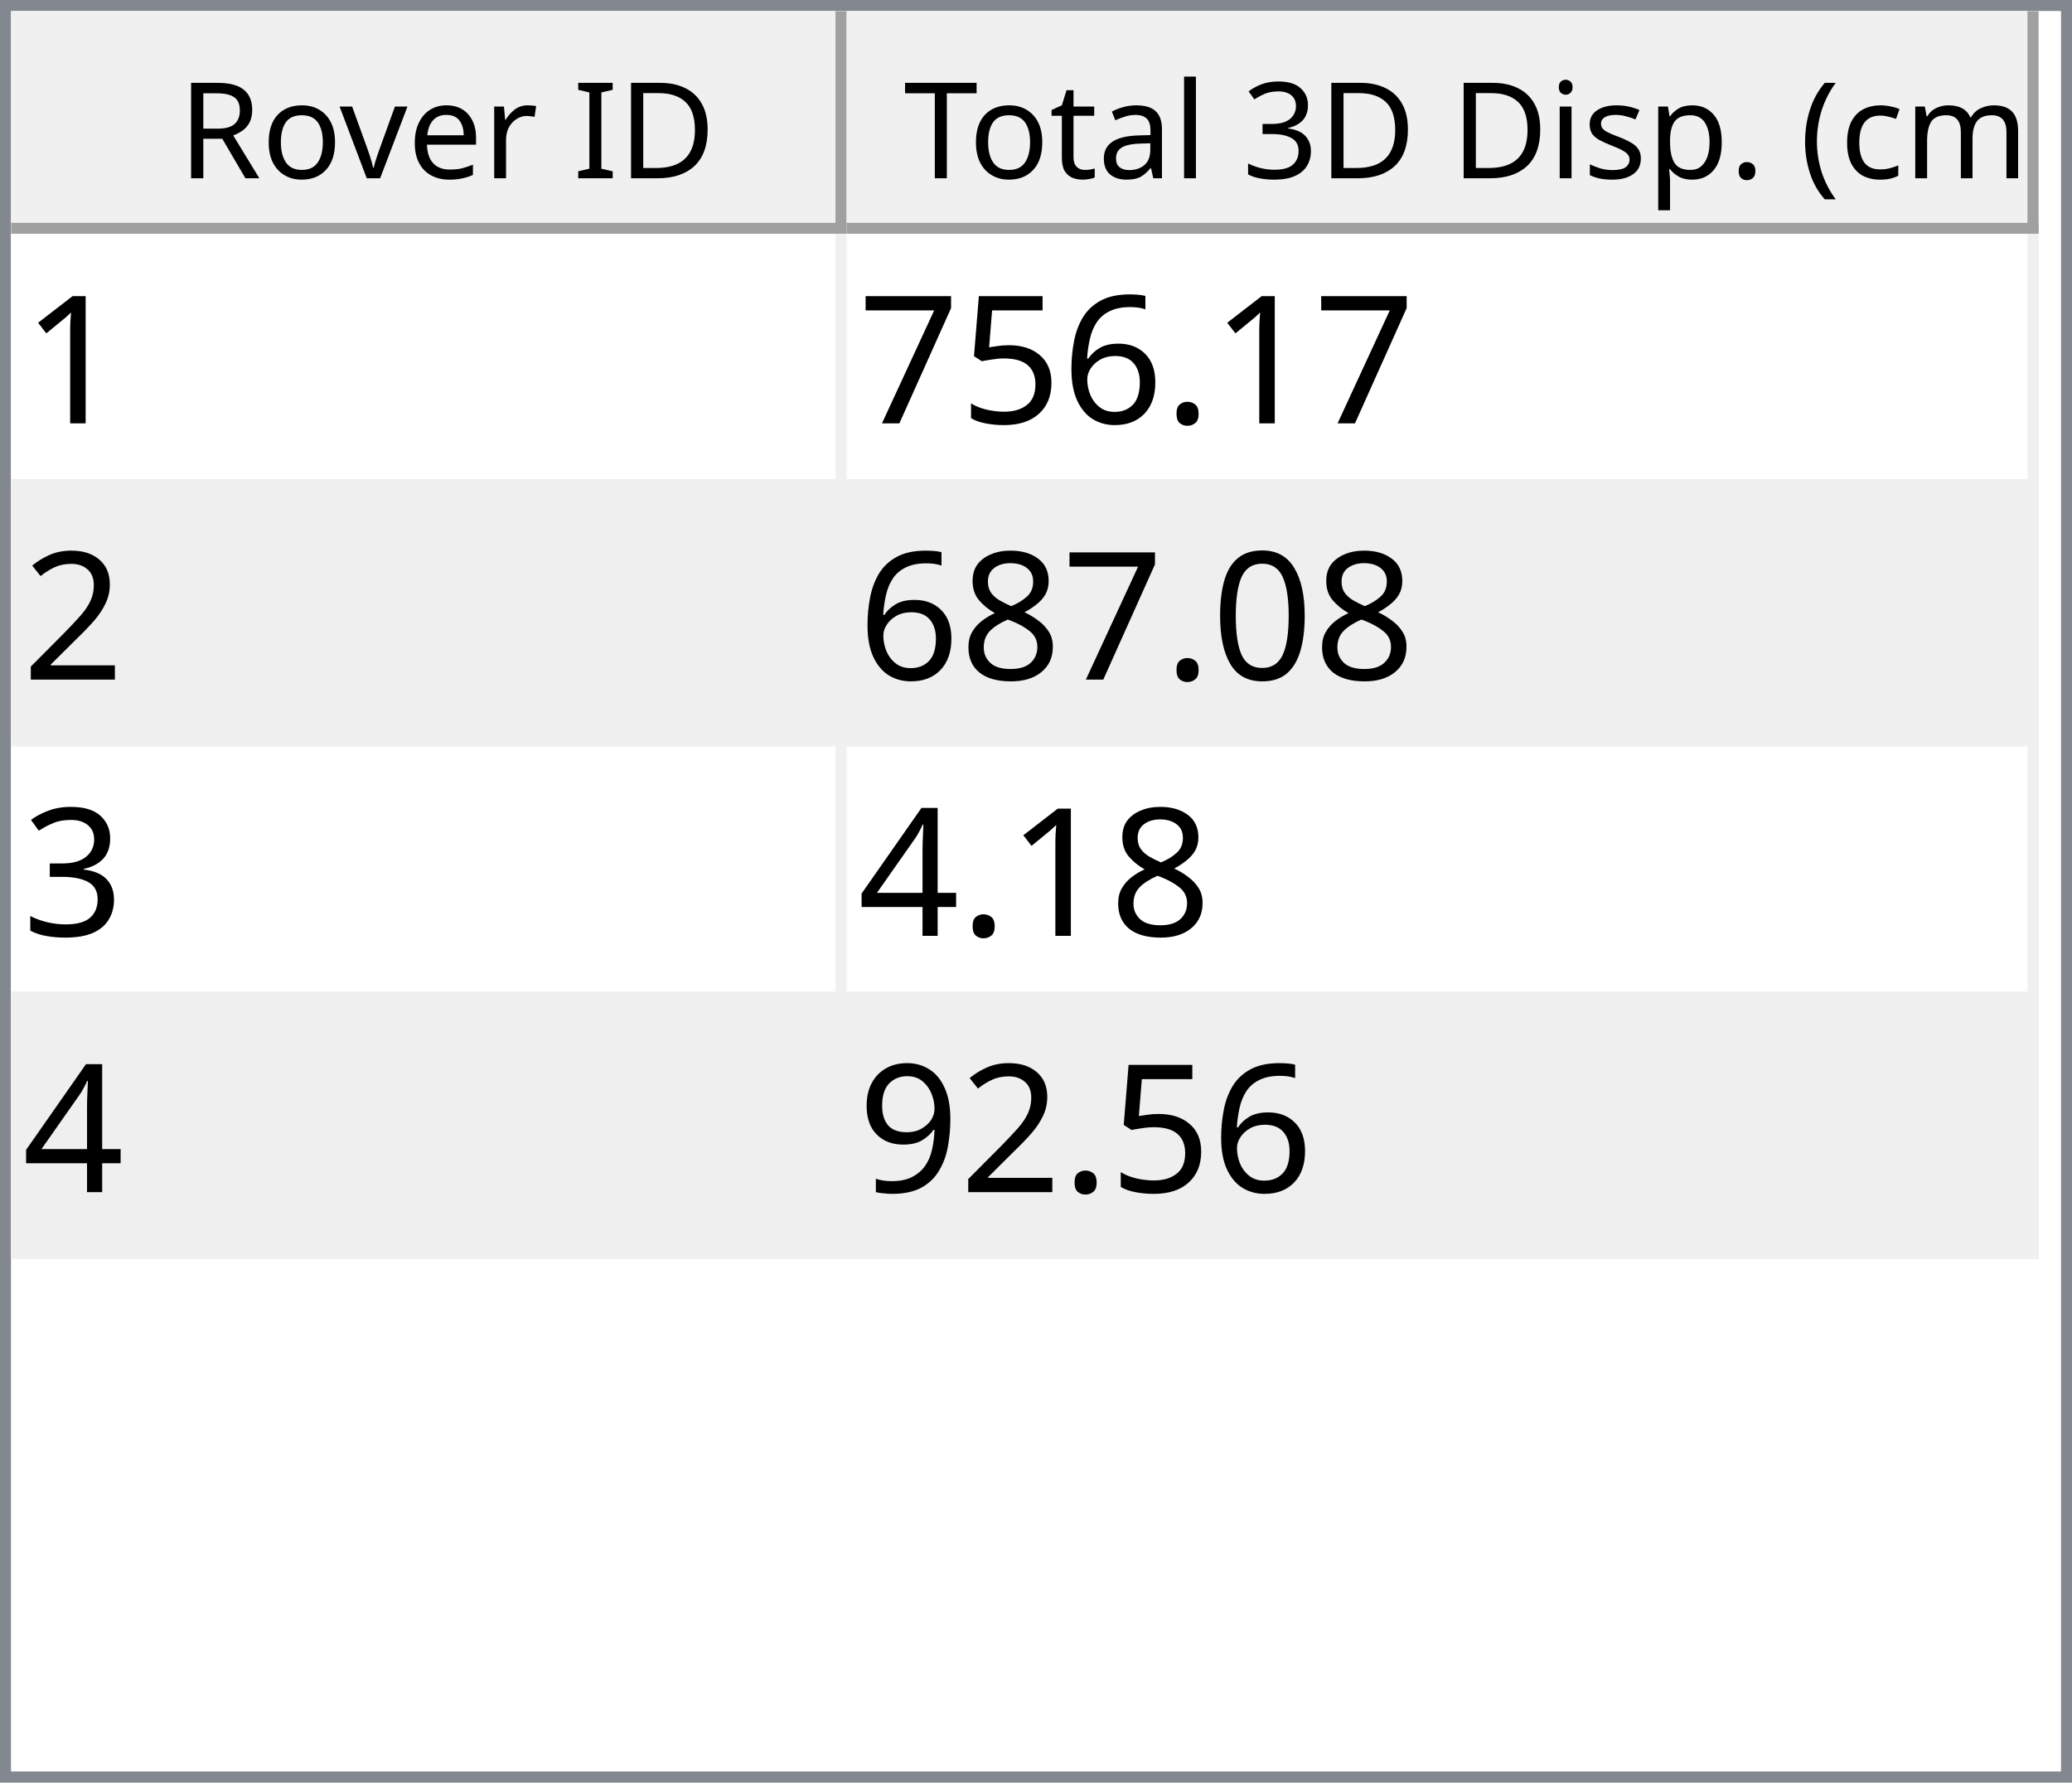
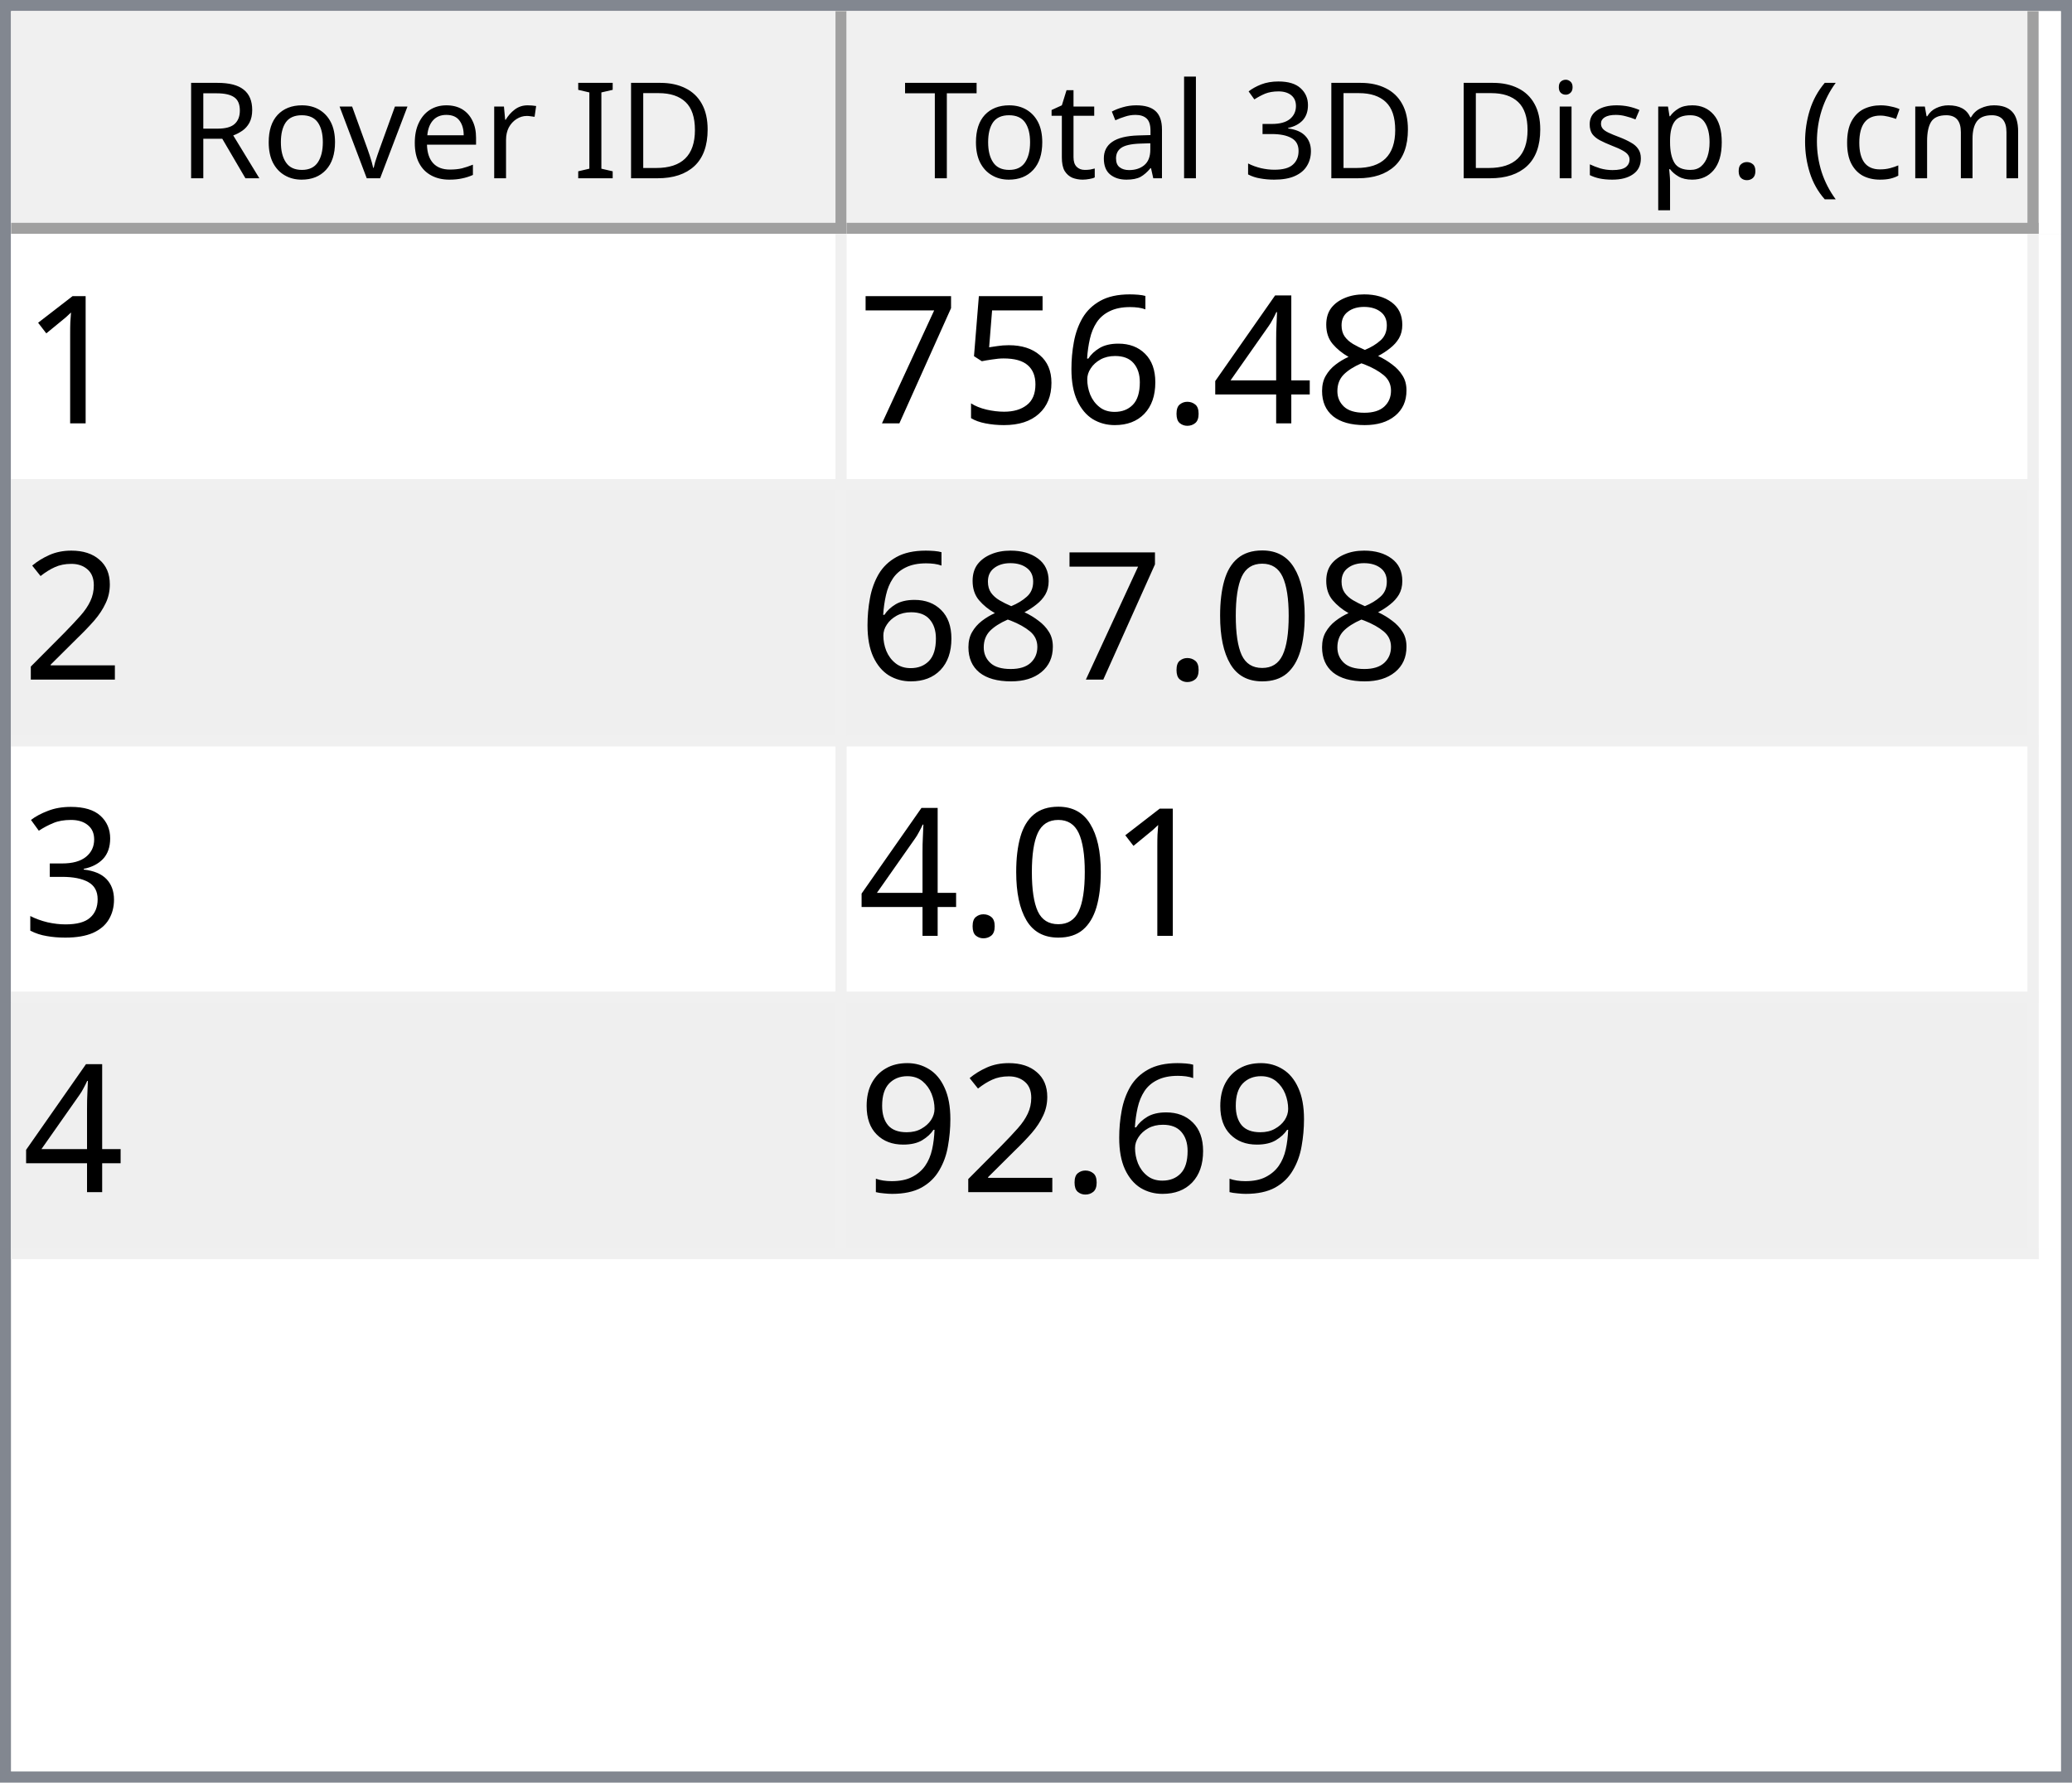
<svg xmlns="http://www.w3.org/2000/svg" style="fill-opacity:1; color-rendering:auto; color-interpolation:auto; text-rendering:auto; stroke:black; stroke-linecap:square; stroke-miterlimit:10; shape-rendering:auto; stroke-opacity:1; fill:black; stroke-dasharray:none; font-weight:normal; stroke-width:1; font-family:'Dialog'; font-style:normal; stroke-linejoin:miter; font-size:12px; stroke-dashoffset:0; image-rendering:auto;" width="186" height="160">
  <defs id="genericDefs" />
  <g>
    <defs id="defs1">
      <clipPath clipPathUnits="userSpaceOnUse" id="clipPath1">
        <path d="M0 0 L186 0 L186 160 L0 160 L0 0 Z" />
      </clipPath>
      <clipPath clipPathUnits="userSpaceOnUse" id="clipPath2">
        <path d="M0 0 L0 160 L186 160 L186 0 Z" />
      </clipPath>
      <clipPath clipPathUnits="userSpaceOnUse" id="clipPath3">
        <path d="M0 0 L0 20 L184 20 L184 0 Z" />
      </clipPath>
      <clipPath clipPathUnits="userSpaceOnUse" id="clipPath4">
        <path d="M0 0 L0 20 L75 20 L75 0 Z" />
      </clipPath>
      <clipPath clipPathUnits="userSpaceOnUse" id="clipPath5">
        <path d="M1 1 L1 19 L74 19 L74 1 Z" />
      </clipPath>
      <clipPath clipPathUnits="userSpaceOnUse" id="clipPath6">
        <path d="M0 0 L0 18 L73 18 L73 0 Z" />
      </clipPath>
      <clipPath clipPathUnits="userSpaceOnUse" id="clipPath7">
        <path d="M-0.5 -0.5 L-0.5 19.5 L74.5 19.5 L74.5 -0.5 Z" />
      </clipPath>
      <clipPath clipPathUnits="userSpaceOnUse" id="clipPath8">
        <path d="M0 0 L0 20 L107 20 L107 0 Z" />
      </clipPath>
      <clipPath clipPathUnits="userSpaceOnUse" id="clipPath9">
        <path d="M1 1 L1 19 L106 19 L106 1 Z" />
      </clipPath>
      <clipPath clipPathUnits="userSpaceOnUse" id="clipPath10">
        <path d="M0 0 L0 18 L105 18 L105 0 Z" />
      </clipPath>
      <clipPath clipPathUnits="userSpaceOnUse" id="clipPath11">
        <path d="M-0.5 -0.5 L-0.5 19.5 L106.5 19.5 L106.5 -0.5 Z" />
      </clipPath>
      <clipPath clipPathUnits="userSpaceOnUse" id="clipPath12">
        <path d="M0 0 L0 138 L184 138 L184 0 Z" />
      </clipPath>
      <clipPath clipPathUnits="userSpaceOnUse" id="clipPath13">
        <path d="M0 0 L0 92 L182 92 L182 0 Z" />
      </clipPath>
      <clipPath clipPathUnits="userSpaceOnUse" id="clipPath14">
        <path d="M-0.5 -0.5 L-0.5 91.5 L181.5 91.5 L181.5 -0.5 Z" />
      </clipPath>
      <clipPath clipPathUnits="userSpaceOnUse" id="clipPath15">
        <path d="M0 0 L0 22 L74 22 L74 0 Z" />
      </clipPath>
      <clipPath clipPathUnits="userSpaceOnUse" id="clipPath16">
        <path d="M0 0 L0 22 L106 22 L106 0 Z" />
      </clipPath>
      <font horiz-adv-x="64.551" id="font1">
        <font-face ascent="107.91" descent="25.098" units-per-em="100" style="font-style:normal; font-family:Segoe UI; font-weight:normal;" />
        <missing-glyph horiz-adv-x="64.551" d="M8.109 0 L8.109 68.266 L56.453 68.266 L56.453 0 L8.109 0 ZM15.328 7.234 L49.219 7.234 L49.219 61.031 L15.328 61.031 L15.328 7.234 Z" />
        <glyph unicode="D" horiz-adv-x="70.117" d="M9.188 0 L9.188 70.016 L28.516 70.016 Q65.531 70.016 65.531 35.891 Q65.531 19.672 55.25 9.836 Q44.969 0 27.734 0 L9.188 0 ZM17.391 62.594 L17.391 7.422 L27.828 7.422 Q41.609 7.422 49.273 14.797 Q56.938 22.172 56.938 35.688 Q56.938 62.594 28.328 62.594 L17.391 62.594 Z" />
        <glyph unicode="I" horiz-adv-x="26.611" d="M17.391 0 L9.188 0 L9.188 70.016 L17.391 70.016 L17.391 0 Z" />
        <glyph unicode=" " horiz-adv-x="27.393" d="" />
        <glyph unicode="r" horiz-adv-x="34.766" d="M34.188 41.891 Q32.078 43.5 28.125 43.5 Q23 43.5 19.555 38.672 Q16.109 33.844 16.109 25.484 L16.109 0 L8.109 0 L8.109 50 L16.109 50 L16.109 39.703 L16.312 39.703 Q18.016 44.969 21.531 47.922 Q25.047 50.875 29.391 50.875 Q32.516 50.875 34.188 50.203 L34.188 41.891 Z" />
        <glyph unicode="e" horiz-adv-x="52.295" d="M48.297 23 L12.984 23 Q13.188 14.656 17.484 10.109 Q21.781 5.562 29.297 5.562 Q37.75 5.562 44.828 11.141 L44.828 3.609 Q38.234 -1.172 27.391 -1.172 Q16.797 -1.172 10.742 5.641 Q4.688 12.453 4.688 24.812 Q4.688 36.469 11.305 43.82 Q17.922 51.172 27.734 51.172 Q37.547 51.172 42.922 44.828 Q48.297 38.484 48.297 27.203 L48.297 23 ZM40.094 29.781 Q40.047 36.719 36.75 40.578 Q33.453 44.438 27.594 44.438 Q21.922 44.438 17.969 40.383 Q14.016 36.328 13.094 29.781 L40.094 29.781 Z" />
        <glyph unicode="v" horiz-adv-x="47.9" d="M47.406 50 L27.484 0 L19.625 0 L0.688 50 L9.469 50 L22.172 13.672 Q23.578 9.672 23.922 6.688 L24.125 6.688 Q24.609 10.453 25.688 13.484 L38.969 50 L47.406 50 Z" />
        <glyph unicode="o" horiz-adv-x="58.594" d="M29 -1.172 Q17.922 -1.172 11.305 5.836 Q4.688 12.844 4.688 24.422 Q4.688 37.016 11.57 44.094 Q18.453 51.172 30.172 51.172 Q41.359 51.172 47.633 44.289 Q53.906 37.406 53.906 25.203 Q53.906 13.234 47.141 6.031 Q40.375 -1.172 29 -1.172 ZM29.594 44.438 Q21.875 44.438 17.383 39.188 Q12.891 33.938 12.891 24.703 Q12.891 15.828 17.43 10.695 Q21.969 5.562 29.594 5.562 Q37.359 5.562 41.531 10.594 Q45.703 15.625 45.703 24.906 Q45.703 34.281 41.531 39.359 Q37.359 44.438 29.594 44.438 Z" />
        <glyph unicode="R" horiz-adv-x="59.814" d="M59.375 0 L49.609 0 L37.891 19.625 Q36.281 22.359 34.766 24.289 Q33.25 26.219 31.664 27.438 Q30.078 28.656 28.25 29.219 Q26.422 29.781 24.125 29.781 L17.391 29.781 L17.391 0 L9.188 0 L9.188 70.016 L30.078 70.016 Q34.672 70.016 38.555 68.867 Q42.438 67.719 45.289 65.375 Q48.141 63.031 49.758 59.547 Q51.375 56.062 51.375 51.375 Q51.375 47.703 50.273 44.656 Q49.172 41.609 47.148 39.211 Q45.125 36.812 42.266 35.133 Q39.406 33.453 35.844 32.516 L35.844 32.328 Q37.594 31.547 38.891 30.547 Q40.188 29.547 41.359 28.18 Q42.531 26.812 43.68 25.078 Q44.828 23.344 46.234 21.047 L59.375 0 ZM17.391 62.594 L17.391 37.203 L28.516 37.203 Q31.594 37.203 34.203 38.133 Q36.812 39.062 38.719 40.797 Q40.625 42.531 41.703 45.047 Q42.781 47.562 42.781 50.688 Q42.781 56.297 39.141 59.445 Q35.5 62.594 28.609 62.594 L17.391 62.594 Z" />
        <glyph unicode=")" horiz-adv-x="30.176" d="M8.297 -15.922 L1.172 -15.922 Q16.406 2.344 16.406 26.812 Q16.406 51.469 1.078 70.016 L8.297 70.016 Q23.531 52.156 23.531 26.703 Q23.531 1.375 8.297 -15.922 Z" />
        <glyph unicode="m" horiz-adv-x="86.133" d="M79.109 0 L71.094 0 L71.094 28.719 Q71.094 37.016 68.531 40.727 Q65.969 44.438 59.906 44.438 Q54.781 44.438 51.195 39.75 Q47.609 35.062 47.609 28.516 L47.609 0 L39.594 0 L39.594 29.688 Q39.594 44.438 28.219 44.438 Q22.953 44.438 19.531 40.016 Q16.109 35.594 16.109 28.516 L16.109 0 L8.109 0 L8.109 50 L16.109 50 L16.109 42.094 L16.312 42.094 Q21.625 51.172 31.844 51.172 Q36.969 51.172 40.773 48.312 Q44.578 45.453 46 40.828 Q51.562 51.172 62.594 51.172 Q79.109 51.172 79.109 30.812 L79.109 0 Z" />
        <glyph unicode="c" horiz-adv-x="46.191" d="M42.188 2.297 Q36.422 -1.172 28.516 -1.172 Q17.828 -1.172 11.258 5.789 Q4.688 12.75 4.688 23.828 Q4.688 36.188 11.766 43.68 Q18.844 51.172 30.672 51.172 Q37.25 51.172 42.281 48.734 L42.281 40.531 Q36.719 44.438 30.375 44.438 Q22.703 44.438 17.797 38.945 Q12.891 33.453 12.891 24.516 Q12.891 15.719 17.508 10.641 Q22.125 5.562 29.891 5.562 Q36.422 5.562 42.188 9.906 L42.188 2.297 Z" />
        <glyph unicode="(" horiz-adv-x="30.176" d="M29.109 -15.922 L21.969 -15.922 Q6.844 1.375 6.844 26.703 Q6.844 52.156 21.969 70.016 L29.203 70.016 Q13.875 51.469 13.875 26.812 Q13.875 2.344 29.109 -15.922 Z" />
        <glyph unicode="." horiz-adv-x="21.68" d="M10.891 -1.078 Q8.641 -1.078 7.055 0.539 Q5.469 2.156 5.469 4.391 Q5.469 6.641 7.055 8.273 Q8.641 9.906 10.891 9.906 Q13.188 9.906 14.797 8.273 Q16.406 6.641 16.406 4.391 Q16.406 2.156 14.797 0.539 Q13.188 -1.078 10.891 -1.078 Z" />
        <glyph unicode="p" horiz-adv-x="58.789" d="M16.312 7.234 L16.109 7.234 L16.109 -23 L8.109 -23 L8.109 50 L16.109 50 L16.109 41.219 L16.312 41.219 Q22.219 51.172 33.594 51.172 Q43.266 51.172 48.688 44.461 Q54.109 37.75 54.109 26.469 Q54.109 13.922 48 6.375 Q41.891 -1.172 31.297 -1.172 Q21.578 -1.172 16.312 7.234 ZM16.109 27.391 L16.109 20.406 Q16.109 14.203 20.141 9.883 Q24.172 5.562 30.375 5.562 Q37.641 5.562 41.773 11.133 Q45.906 16.703 45.906 26.609 Q45.906 34.969 42.047 39.703 Q38.188 44.438 31.594 44.438 Q24.609 44.438 20.359 39.578 Q16.109 34.719 16.109 27.391 Z" />
        <glyph unicode="s" horiz-adv-x="42.432" d="M5.078 1.812 L5.078 10.406 Q11.625 5.562 19.484 5.562 Q30.031 5.562 30.031 12.594 Q30.031 14.594 29.125 15.992 Q28.219 17.391 26.68 18.461 Q25.141 19.531 23.07 20.383 Q21 21.234 18.609 22.172 Q15.281 23.484 12.766 24.828 Q10.25 26.172 8.57 27.859 Q6.891 29.547 6.031 31.695 Q5.172 33.844 5.172 36.719 Q5.172 40.234 6.789 42.945 Q8.406 45.656 11.086 47.484 Q13.766 49.312 17.211 50.242 Q20.656 51.172 24.312 51.172 Q30.812 51.172 35.938 48.922 L35.938 40.828 Q30.422 44.438 23.25 44.438 Q21 44.438 19.195 43.922 Q17.391 43.406 16.094 42.477 Q14.797 41.547 14.086 40.258 Q13.375 38.969 13.375 37.406 Q13.375 35.453 14.086 34.133 Q14.797 32.812 16.164 31.789 Q17.531 30.766 19.484 29.938 Q21.438 29.109 23.922 28.125 Q27.25 26.859 29.883 25.516 Q32.516 24.172 34.375 22.484 Q36.234 20.797 37.234 18.602 Q38.234 16.406 38.234 13.375 Q38.234 9.672 36.602 6.938 Q34.969 4.203 32.234 2.398 Q29.5 0.594 25.93 -0.289 Q22.359 -1.172 18.453 -1.172 Q10.75 -1.172 5.078 1.812 Z" />
        <glyph unicode="i" horiz-adv-x="24.219" d="M12.203 62.703 Q10.062 62.703 8.547 64.164 Q7.031 65.625 7.031 67.875 Q7.031 70.125 8.547 71.609 Q10.062 73.094 12.203 73.094 Q14.406 73.094 15.945 71.609 Q17.484 70.125 17.484 67.875 Q17.484 65.719 15.945 64.211 Q14.406 62.703 12.203 62.703 ZM16.109 0 L8.109 0 L8.109 50 L16.109 50 L16.109 0 Z" />
        <glyph unicode="3" horiz-adv-x="53.906" d="M46.531 19.828 Q46.531 15.094 44.75 11.211 Q42.969 7.328 39.719 4.57 Q36.469 1.812 31.93 0.297 Q27.391 -1.219 21.922 -1.219 Q11.922 -1.219 6 2.594 L6 11.188 Q13.094 5.609 22.219 5.609 Q25.875 5.609 28.828 6.539 Q31.781 7.469 33.906 9.227 Q36.031 10.984 37.18 13.477 Q38.328 15.969 38.328 19.094 Q38.328 32.812 18.797 32.812 L12.984 32.812 L12.984 39.594 L18.5 39.594 Q35.797 39.594 35.797 52.484 Q35.797 64.406 22.609 64.406 Q15.188 64.406 8.688 59.422 L8.688 67.188 Q15.375 71.188 24.609 71.188 Q29 71.188 32.57 69.969 Q36.141 68.75 38.68 66.555 Q41.219 64.359 42.609 61.281 Q44 58.203 44 54.5 Q44 40.672 30.031 36.719 L30.031 36.531 Q33.594 36.141 36.625 34.797 Q39.656 33.453 41.852 31.305 Q44.047 29.156 45.289 26.25 Q46.531 23.344 46.531 19.828 Z" />
        <glyph unicode="l" horiz-adv-x="24.219" d="M16.109 0 L8.109 0 L8.109 74.031 L16.109 74.031 L16.109 0 Z" />
        <glyph unicode="a" horiz-adv-x="50.879" d="M43.891 0 L35.891 0 L35.891 7.812 L35.688 7.812 Q30.469 -1.172 20.312 -1.172 Q12.844 -1.172 8.617 2.781 Q4.391 6.734 4.391 13.281 Q4.391 27.297 20.906 29.594 L35.891 31.688 Q35.891 44.438 25.594 44.438 Q16.547 44.438 9.281 38.281 L9.281 46.484 Q16.656 51.172 26.266 51.172 Q43.891 51.172 43.891 32.516 L43.891 0 ZM35.891 25.297 L23.828 23.641 Q18.266 22.859 15.43 20.875 Q12.594 18.891 12.594 13.875 Q12.594 10.203 15.211 7.883 Q17.828 5.562 22.172 5.562 Q28.125 5.562 32.008 9.742 Q35.891 13.922 35.891 20.312 L35.891 25.297 Z" />
        <glyph unicode="t" horiz-adv-x="33.887" d="M31.297 0.484 Q28.469 -1.078 23.828 -1.078 Q10.688 -1.078 10.688 13.578 L10.688 43.172 L2.094 43.172 L2.094 50 L10.688 50 L10.688 62.203 L18.703 64.797 L18.703 50 L31.297 50 L31.297 43.172 L18.703 43.172 L18.703 14.984 Q18.703 9.969 20.414 7.82 Q22.125 5.672 26.078 5.672 Q29.109 5.672 31.297 7.328 L31.297 0.484 Z" />
        <glyph unicode="T" horiz-adv-x="52.393" d="M50.594 62.594 L30.375 62.594 L30.375 0 L22.172 0 L22.172 62.594 L2 62.594 L2 70.016 L50.594 70.016 L50.594 62.594 Z" />
      </font>
      <font horiz-adv-x="75.0" id="font2">
        <font-face ascent="100.537" descent="21.973" units-per-em="100" style="font-style:normal; font-family:sans-serif; font-weight:normal;" />
        <missing-glyph horiz-adv-x="75.0" d="M12.5 0 L12.5 62.5 L62.5 62.5 L62.5 0 L12.5 0 ZM14.062 1.562 L60.938 1.562 L60.938 60.938 L14.062 60.938 L14.062 1.562 Z" />
        <glyph unicode="1" horiz-adv-x="55.615" d="M37.25 0 L28.469 0 L28.469 56 Q25.297 52.984 20.141 49.953 Q14.984 46.922 10.891 45.406 L10.891 53.906 Q18.266 57.375 23.781 62.305 Q29.297 67.234 31.594 71.875 L37.25 71.875 L37.25 0 Z" />
+         <glyph unicode="8" horiz-adv-x="55.615" d="M17.672 38.812 Q12.203 40.828 9.57 44.539 Q6.938 48.25 6.938 53.422 Q6.938 61.234 12.555 66.555 Q18.172 71.875 27.484 71.875 Q36.859 71.875 42.578 66.43 Q48.297 60.984 48.297 53.172 Q48.297 48.188 45.68 44.508 Q43.062 40.828 37.75 38.812 Q44.344 36.672 47.781 31.883 Q51.219 27.094 51.219 20.453 Q51.219 11.281 44.727 5.031 Q38.234 -1.219 27.641 -1.219 Q17.047 -1.219 10.547 5.055 Q4.047 11.328 4.047 20.703 Q4.047 27.688 7.594 32.398 Q11.141 37.109 17.672 38.812 ZM15.922 53.719 Q15.922 48.641 19.195 45.414 Q22.469 42.188 27.688 42.188 Q32.766 42.188 36.016 45.383 Q39.266 48.578 39.266 53.219 Q39.266 58.062 35.914 61.359 Q32.562 64.656 27.594 64.656 Q22.562 64.656 19.242 61.43 Q15.922 58.203 15.922 53.719 ZM13.094 20.656 Q13.094 16.891 14.875 13.375 Q16.656 9.859 20.172 7.93 Q23.688 6 27.734 6 Q34.031 6 38.133 10.055 Q42.234 14.109 42.234 20.359 Q42.234 26.703 38.016 30.859 Q33.797 35.016 27.438 35.016 Q21.234 35.016 17.164 30.914 Q13.094 26.812 13.094 20.656 Z" />
+         <glyph unicode="4" horiz-adv-x="55.615" d="M32.328 0 L32.328 17.141 L1.266 17.141 L1.266 25.203 L33.938 71.578 L41.109 71.578 L41.109 25.203 L50.781 25.203 L50.781 17.141 L41.109 17.141 L41.109 0 L32.328 0 ZM32.328 25.203 L32.328 57.469 L9.906 25.203 L32.328 25.203 Z" />
        <glyph unicode="." horiz-adv-x="27.783" d="M9.078 0 L9.078 10.016 L19.094 10.016 L19.094 0 L9.078 0 Z" />
        <glyph unicode="6" horiz-adv-x="55.615" d="M49.75 54.047 L41.016 53.375 Q39.844 58.547 37.703 60.891 Q34.125 64.656 28.906 64.656 Q24.703 64.656 21.531 62.312 Q17.391 59.281 14.992 53.469 Q12.594 47.656 12.5 36.922 Q15.672 41.75 20.266 44.094 Q24.859 46.438 29.891 46.438 Q38.672 46.438 44.852 39.969 Q51.031 33.5 51.031 23.25 Q51.031 16.5 48.125 10.719 Q45.219 4.938 40.141 1.859 Q35.062 -1.219 28.609 -1.219 Q17.625 -1.219 10.695 6.859 Q3.766 14.938 3.766 33.5 Q3.766 54.25 11.422 63.672 Q18.109 71.875 29.438 71.875 Q37.891 71.875 43.289 67.141 Q48.688 62.406 49.75 54.047 ZM13.875 23.188 Q13.875 18.656 15.797 14.508 Q17.719 10.359 21.188 8.18 Q24.656 6 28.469 6 Q34.031 6 38.039 10.492 Q42.047 14.984 42.047 22.703 Q42.047 30.125 38.086 34.398 Q34.125 38.672 28.125 38.672 Q22.172 38.672 18.023 34.398 Q13.875 30.125 13.875 23.188 Z" />
        <glyph unicode="5" horiz-adv-x="55.615" d="M4.156 18.75 L13.375 19.531 Q14.406 12.797 18.141 9.398 Q21.875 6 27.156 6 Q33.5 6 37.891 10.789 Q42.281 15.578 42.281 23.484 Q42.281 31 38.062 35.352 Q33.844 39.703 27 39.703 Q22.75 39.703 19.336 37.773 Q15.922 35.844 13.969 32.766 L5.719 33.844 L12.641 70.609 L48.25 70.609 L48.25 62.203 L19.672 62.203 L15.828 42.969 Q22.266 47.469 29.344 47.469 Q38.719 47.469 45.164 40.969 Q51.609 34.469 51.609 24.266 Q51.609 14.547 45.953 7.469 Q39.062 -1.219 27.156 -1.219 Q17.391 -1.219 11.211 4.25 Q5.031 9.719 4.156 18.75 Z" />
        <glyph unicode="7" horiz-adv-x="55.615" d="M4.734 62.203 L4.734 70.656 L51.078 70.656 L51.078 63.812 Q44.234 56.547 37.523 44.484 Q30.812 32.422 27.156 19.672 Q24.516 10.688 23.781 0 L14.75 0 Q14.891 8.453 18.062 20.414 Q21.234 32.375 27.172 43.484 Q33.109 54.594 39.797 62.203 L4.734 62.203 Z" />
        <glyph unicode="2" horiz-adv-x="55.615" d="M50.344 8.453 L50.344 0 L3.031 0 Q2.938 3.172 4.047 6.109 Q5.859 10.938 9.836 15.625 Q13.812 20.312 21.344 26.469 Q33.016 36.031 37.117 41.625 Q41.219 47.219 41.219 52.203 Q41.219 57.422 37.477 61.008 Q33.734 64.594 27.734 64.594 Q21.391 64.594 17.578 60.789 Q13.766 56.984 13.719 50.25 L4.688 51.172 Q5.609 61.281 11.664 66.578 Q17.719 71.875 27.938 71.875 Q38.234 71.875 44.242 66.164 Q50.25 60.453 50.25 52 Q50.25 47.703 48.492 43.555 Q46.734 39.406 42.656 34.812 Q38.578 30.219 29.109 22.219 Q21.188 15.578 18.945 13.211 Q16.703 10.844 15.234 8.453 L50.344 8.453 Z" />
        <glyph unicode="0" horiz-adv-x="55.615" d="M4.156 35.297 Q4.156 48 6.766 55.742 Q9.375 63.484 14.523 67.68 Q19.672 71.875 27.484 71.875 Q33.25 71.875 37.594 69.555 Q41.938 67.234 44.773 62.867 Q47.609 58.5 49.219 52.227 Q50.828 45.953 50.828 35.297 Q50.828 22.703 48.242 14.969 Q45.656 7.234 40.508 3.008 Q35.359 -1.219 27.484 -1.219 Q17.141 -1.219 11.234 6.203 Q4.156 15.141 4.156 35.297 ZM13.188 35.297 Q13.188 17.672 17.312 11.836 Q21.438 6 27.484 6 Q33.547 6 37.672 11.859 Q41.797 17.719 41.797 35.297 Q41.797 52.984 37.672 58.789 Q33.547 64.594 27.391 64.594 Q21.344 64.594 17.719 59.469 Q13.188 52.938 13.188 35.297 Z" />
-         <glyph unicode="8" horiz-adv-x="55.615" d="M17.672 38.812 Q12.203 40.828 9.57 44.539 Q6.938 48.25 6.938 53.422 Q6.938 61.234 12.555 66.555 Q18.172 71.875 27.484 71.875 Q36.859 71.875 42.578 66.43 Q48.297 60.984 48.297 53.172 Q48.297 48.188 45.68 44.508 Q43.062 40.828 37.75 38.812 Q44.344 36.672 47.781 31.883 Q51.219 27.094 51.219 20.453 Q51.219 11.281 44.727 5.031 Q38.234 -1.219 27.641 -1.219 Q17.047 -1.219 10.547 5.055 Q4.047 11.328 4.047 20.703 Q4.047 27.688 7.594 32.398 Q11.141 37.109 17.672 38.812 ZM15.922 53.719 Q15.922 48.641 19.195 45.414 Q22.469 42.188 27.688 42.188 Q32.766 42.188 36.016 45.383 Q39.266 48.578 39.266 53.219 Q39.266 58.062 35.914 61.359 Q32.562 64.656 27.594 64.656 Q22.562 64.656 19.242 61.43 Q15.922 58.203 15.922 53.719 ZM13.094 20.656 Q13.094 16.891 14.875 13.375 Q16.656 9.859 20.172 7.93 Q23.688 6 27.734 6 Q34.031 6 38.133 10.055 Q42.234 14.109 42.234 20.359 Q42.234 26.703 38.016 30.859 Q33.797 35.016 27.438 35.016 Q21.234 35.016 17.164 30.914 Q13.094 26.812 13.094 20.656 Z" />
        <glyph unicode="3" horiz-adv-x="55.615" d="M4.203 18.891 L12.984 20.062 Q14.5 12.594 18.141 9.297 Q21.781 6 27 6 Q33.203 6 37.477 10.297 Q41.75 14.594 41.75 20.953 Q41.75 27 37.797 30.93 Q33.844 34.859 27.734 34.859 Q25.25 34.859 21.531 33.891 L22.516 41.609 Q23.391 41.5 23.922 41.5 Q29.547 41.5 34.039 44.43 Q38.531 47.359 38.531 53.469 Q38.531 58.297 35.258 61.477 Q31.984 64.656 26.812 64.656 Q21.688 64.656 18.266 61.43 Q14.844 58.203 13.875 51.766 L5.078 53.328 Q6.688 62.156 12.398 67.016 Q18.109 71.875 26.609 71.875 Q32.469 71.875 37.398 69.359 Q42.328 66.844 44.945 62.5 Q47.562 58.156 47.562 53.266 Q47.562 48.641 45.07 44.828 Q42.578 41.016 37.703 38.766 Q44.047 37.312 47.562 32.695 Q51.078 28.078 51.078 21.141 Q51.078 11.766 44.242 5.25 Q37.406 -1.266 26.953 -1.266 Q17.531 -1.266 11.305 4.352 Q5.078 9.969 4.203 18.891 Z" />
-         <glyph unicode="4" horiz-adv-x="55.615" d="M32.328 0 L32.328 17.141 L1.266 17.141 L1.266 25.203 L33.938 71.578 L41.109 71.578 L41.109 25.203 L50.781 25.203 L50.781 17.141 L41.109 17.141 L41.109 0 L32.328 0 ZM32.328 25.203 L32.328 57.469 L9.906 25.203 L32.328 25.203 Z" />
        <glyph unicode="9" horiz-adv-x="55.615" d="M5.469 16.547 L13.922 17.328 Q14.984 11.375 18.016 8.688 Q21.047 6 25.781 6 Q29.828 6 32.883 7.859 Q35.938 9.719 37.891 12.82 Q39.844 15.922 41.164 21.195 Q42.484 26.469 42.484 31.938 Q42.484 32.516 42.438 33.688 Q39.797 29.5 35.234 26.883 Q30.672 24.266 25.344 24.266 Q16.453 24.266 10.305 30.711 Q4.156 37.156 4.156 47.703 Q4.156 58.594 10.578 65.234 Q17 71.875 26.656 71.875 Q33.641 71.875 39.43 68.117 Q45.219 64.359 48.219 57.398 Q51.219 50.438 51.219 37.25 Q51.219 23.531 48.242 15.406 Q45.266 7.281 39.383 3.031 Q33.5 -1.219 25.594 -1.219 Q17.188 -1.219 11.867 3.445 Q6.547 8.109 5.469 16.547 ZM41.453 48.141 Q41.453 55.719 37.43 60.156 Q33.406 64.594 27.734 64.594 Q21.875 64.594 17.531 59.812 Q13.188 55.031 13.188 47.406 Q13.188 40.578 17.312 36.305 Q21.438 32.031 27.484 32.031 Q33.594 32.031 37.523 36.305 Q41.453 40.578 41.453 48.141 Z" />
      </font>
    </defs>
    <g style="fill:white; stroke:white;">
      <rect x="0" y="0" width="186" style="clip-path:url(#clipPath1); stroke:none;" height="160" />
    </g>
    <g style="fill:white; text-rendering:optimizeSpeed; color-rendering:optimizeSpeed; image-rendering:optimizeSpeed; shape-rendering:crispEdges; stroke:white; color-interpolation:sRGB;">
      <rect x="0" width="186" height="160" y="0" style="stroke:none;" />
      <path style="stroke:none;" d="M0 160 L186 160 L186 0 L0 0 Z" />
    </g>
    <g style="fill:rgb(240,240,240); font-family:'Segoe UI'; stroke:rgb(240,240,240);">
      <rect x="0" y="0" width="186" style="clip-path:url(#clipPath2); stroke:none;" height="160" />
    </g>
    <g style="fill:rgb(130,135,144); font-family:'Segoe UI'; stroke:rgb(130,135,144);">
      <path d="M0 0 L186 0 L186 160 L0 160 L0 0 ZM1 1 L185 1 L185 159 L1 159 L1 1 Z" style="fill-rule:evenodd; clip-path:url(#clipPath2); stroke:none;" />
    </g>
    <g style="fill:white; font-family:'Segoe UI'; stroke:white;" transform="translate(1,1)">
      <rect x="0" y="0" width="184" style="clip-path:url(#clipPath3); stroke:none;" height="20" />
    </g>
    <g style="fill:rgb(240,240,240); font-family:'Segoe UI'; stroke:rgb(240,240,240);" transform="translate(1,1)">
      <rect x="0" y="0" width="75" style="clip-path:url(#clipPath4); stroke:none;" height="20" />
    </g>
    <g style="font-family:'Segoe UI';" transform="translate(2,2)">
      <text x="14" xml:space="preserve" y="14" style="clip-path:url(#clipPath6); stroke:none;">Rover ID</text>
    </g>
    <g style="fill:rgb(160,160,160); font-family:'Segoe UI'; stroke:rgb(160,160,160); stroke-linejoin:bevel;" transform="translate(1.5,1.5)">
      <line x1="74" x2="74" y1="0" style="fill:none; clip-path:url(#clipPath7);" y2="19" />
    </g>
    <g style="fill:rgb(160,160,160); font-family:'Segoe UI'; stroke:rgb(160,160,160); stroke-linejoin:bevel;" transform="matrix(1,0,0,1,1,1) translate(0.5,0.5)">
      <line x1="0" x2="74" y1="19" style="fill:none; clip-path:url(#clipPath7);" y2="19" />
    </g>
    <g style="fill:rgb(240,240,240); font-family:'Segoe UI'; stroke:rgb(240,240,240);" transform="translate(76,1)">
      <rect x="0" y="0" width="107" style="clip-path:url(#clipPath8); stroke:none;" height="20" />
    </g>
    <g style="font-family:'Segoe UI';" transform="translate(77,2)">
      <text x="1" xml:space="preserve" y="14" style="clip-path:url(#clipPath10); stroke:none;"> Total 3D Disp. (cm)</text>
    </g>
    <g style="fill:rgb(160,160,160); font-family:'Segoe UI'; stroke:rgb(160,160,160); stroke-linejoin:bevel;" transform="translate(76.5,1.5)">
      <line x1="106" x2="106" y1="0" style="fill:none; clip-path:url(#clipPath11);" y2="19" />
    </g>
    <g style="fill:rgb(160,160,160); font-family:'Segoe UI'; stroke:rgb(160,160,160); stroke-linejoin:bevel;" transform="matrix(1,0,0,1,76,1) translate(0.5,0.5)">
      <line x1="0" x2="106" y1="19" style="fill:none; clip-path:url(#clipPath11);" y2="19" />
    </g>
    <g style="fill:white; font-family:'Segoe UI'; stroke:white;" transform="translate(1,21)">
      <rect x="0" y="0" width="184" style="clip-path:url(#clipPath12); stroke:none;" height="138" />
    </g>
    <g style="fill:rgb(240,240,240); font-size:16px; font-family:sans-serif; stroke:rgb(240,240,240);" transform="translate(1,21)">
      <rect x="0" y="0" width="182" style="clip-path:url(#clipPath13); stroke:none;" height="92" />
      <line transform="translate(0.5,0.5)" x1="0" x2="181" y1="22" style="clip-path:url(#clipPath14); fill:none; stroke-linejoin:bevel;" y2="22" />
    </g>
    <g transform="matrix(1,0,0,1,1,21) translate(0.5,0.5)" style="fill:rgb(240,240,240); font-size:16px; font-family:sans-serif; stroke:rgb(240,240,240); stroke-linejoin:bevel;">
      <line x1="0" x2="181" y1="45" style="fill:none; clip-path:url(#clipPath14);" y2="45" />
    </g>
    <g transform="matrix(1,0,0,1,1,21) translate(0.5,0.5)" style="fill:rgb(240,240,240); font-size:16px; font-family:sans-serif; stroke:rgb(240,240,240); stroke-linejoin:bevel;">
      <line x1="0" x2="181" y1="68" style="fill:none; clip-path:url(#clipPath14);" y2="68" />
    </g>
    <g transform="matrix(1,0,0,1,1,21) translate(0.5,0.5)" style="fill:rgb(240,240,240); font-size:16px; font-family:sans-serif; stroke:rgb(240,240,240); stroke-linejoin:bevel;">
      <line x1="0" x2="181" y1="91" style="fill:none; clip-path:url(#clipPath14);" y2="91" />
    </g>
    <g transform="matrix(1,0,0,1,1,21) translate(0.5,0.5)" style="fill:rgb(240,240,240); font-size:16px; font-family:sans-serif; stroke:rgb(240,240,240); stroke-linejoin:bevel;">
      <line x1="74" x2="74" y1="0" style="fill:none; clip-path:url(#clipPath14);" y2="91" />
    </g>
    <g transform="matrix(1,0,0,1,1,21) translate(0.5,0.5)" style="fill:rgb(240,240,240); font-size:16px; font-family:sans-serif; stroke:rgb(240,240,240); stroke-linejoin:bevel;">
      <line x1="181" x2="181" y1="0" style="fill:none; clip-path:url(#clipPath14);" y2="91" />
    </g>
    <g style="fill:white; font-size:16px; font-family:sans-serif; stroke:white;" transform="matrix(1,0,0,1,1,21)">
      <rect x="0" y="0" width="74" style="clip-path:url(#clipPath15); stroke:none;" height="22" />
      <text x="1" y="17" style="fill:black; clip-path:url(#clipPath15); stroke:none;" xml:space="preserve">1</text>
    </g>
    <g style="fill:white; font-size:16px; font-family:sans-serif; stroke:white;" transform="matrix(1,0,0,1,1,21) translate(75,0)">
      <rect x="0" y="0" width="106" style="clip-path:url(#clipPath16); stroke:none;" height="22" />
-       <text x="1" y="17" style="fill:black; clip-path:url(#clipPath16); stroke:none;" xml:space="preserve">756.17</text>
+       <text x="1" y="17" style="fill:black; clip-path:url(#clipPath16); stroke:none;" xml:space="preserve">756.48</text>
    </g>
    <g style="fill:rgb(239,239,239); font-size:16px; font-family:sans-serif; stroke:rgb(239,239,239);" transform="matrix(1,0,0,1,1,21) translate(0,23)">
      <rect x="0" y="0" width="74" style="clip-path:url(#clipPath15); stroke:none;" height="22" />
      <text x="1" y="17" style="fill:black; clip-path:url(#clipPath15); stroke:none;" xml:space="preserve">2</text>
    </g>
    <g style="fill:rgb(239,239,239); font-size:16px; font-family:sans-serif; stroke:rgb(239,239,239);" transform="matrix(1,0,0,1,1,21) translate(75,23)">
      <rect x="0" y="0" width="106" style="clip-path:url(#clipPath16); stroke:none;" height="22" />
      <text x="1" y="17" style="fill:black; clip-path:url(#clipPath16); stroke:none;" xml:space="preserve">687.08</text>
    </g>
    <g style="fill:white; font-size:16px; font-family:sans-serif; stroke:white;" transform="matrix(1,0,0,1,1,21) translate(0,46)">
      <rect x="0" y="0" width="74" style="clip-path:url(#clipPath15); stroke:none;" height="22" />
      <text x="1" y="17" style="fill:black; clip-path:url(#clipPath15); stroke:none;" xml:space="preserve">3</text>
    </g>
    <g style="fill:white; font-size:16px; font-family:sans-serif; stroke:white;" transform="matrix(1,0,0,1,1,21) translate(75,46)">
      <rect x="0" y="0" width="106" style="clip-path:url(#clipPath16); stroke:none;" height="22" />
-       <text x="1" y="17" style="fill:black; clip-path:url(#clipPath16); stroke:none;" xml:space="preserve">4.18</text>
+       <text x="1" y="17" style="fill:black; clip-path:url(#clipPath16); stroke:none;" xml:space="preserve">4.01</text>
    </g>
    <g style="fill:rgb(239,239,239); font-size:16px; font-family:sans-serif; stroke:rgb(239,239,239);" transform="matrix(1,0,0,1,1,21) translate(0,69)">
      <rect x="0" y="0" width="74" style="clip-path:url(#clipPath15); stroke:none;" height="22" />
      <text x="1" y="17" style="fill:black; clip-path:url(#clipPath15); stroke:none;" xml:space="preserve">4</text>
    </g>
    <g style="fill:rgb(239,239,239); font-size:16px; font-family:sans-serif; stroke:rgb(239,239,239);" transform="matrix(1,0,0,1,1,21) translate(75,69)">
      <rect x="0" y="0" width="106" style="clip-path:url(#clipPath16); stroke:none;" height="22" />
-       <text x="1" y="17" style="fill:black; clip-path:url(#clipPath16); stroke:none;" xml:space="preserve">92.56</text>
+       <text x="1" y="17" style="fill:black; clip-path:url(#clipPath16); stroke:none;" xml:space="preserve">92.69</text>
    </g>
  </g>
</svg>
